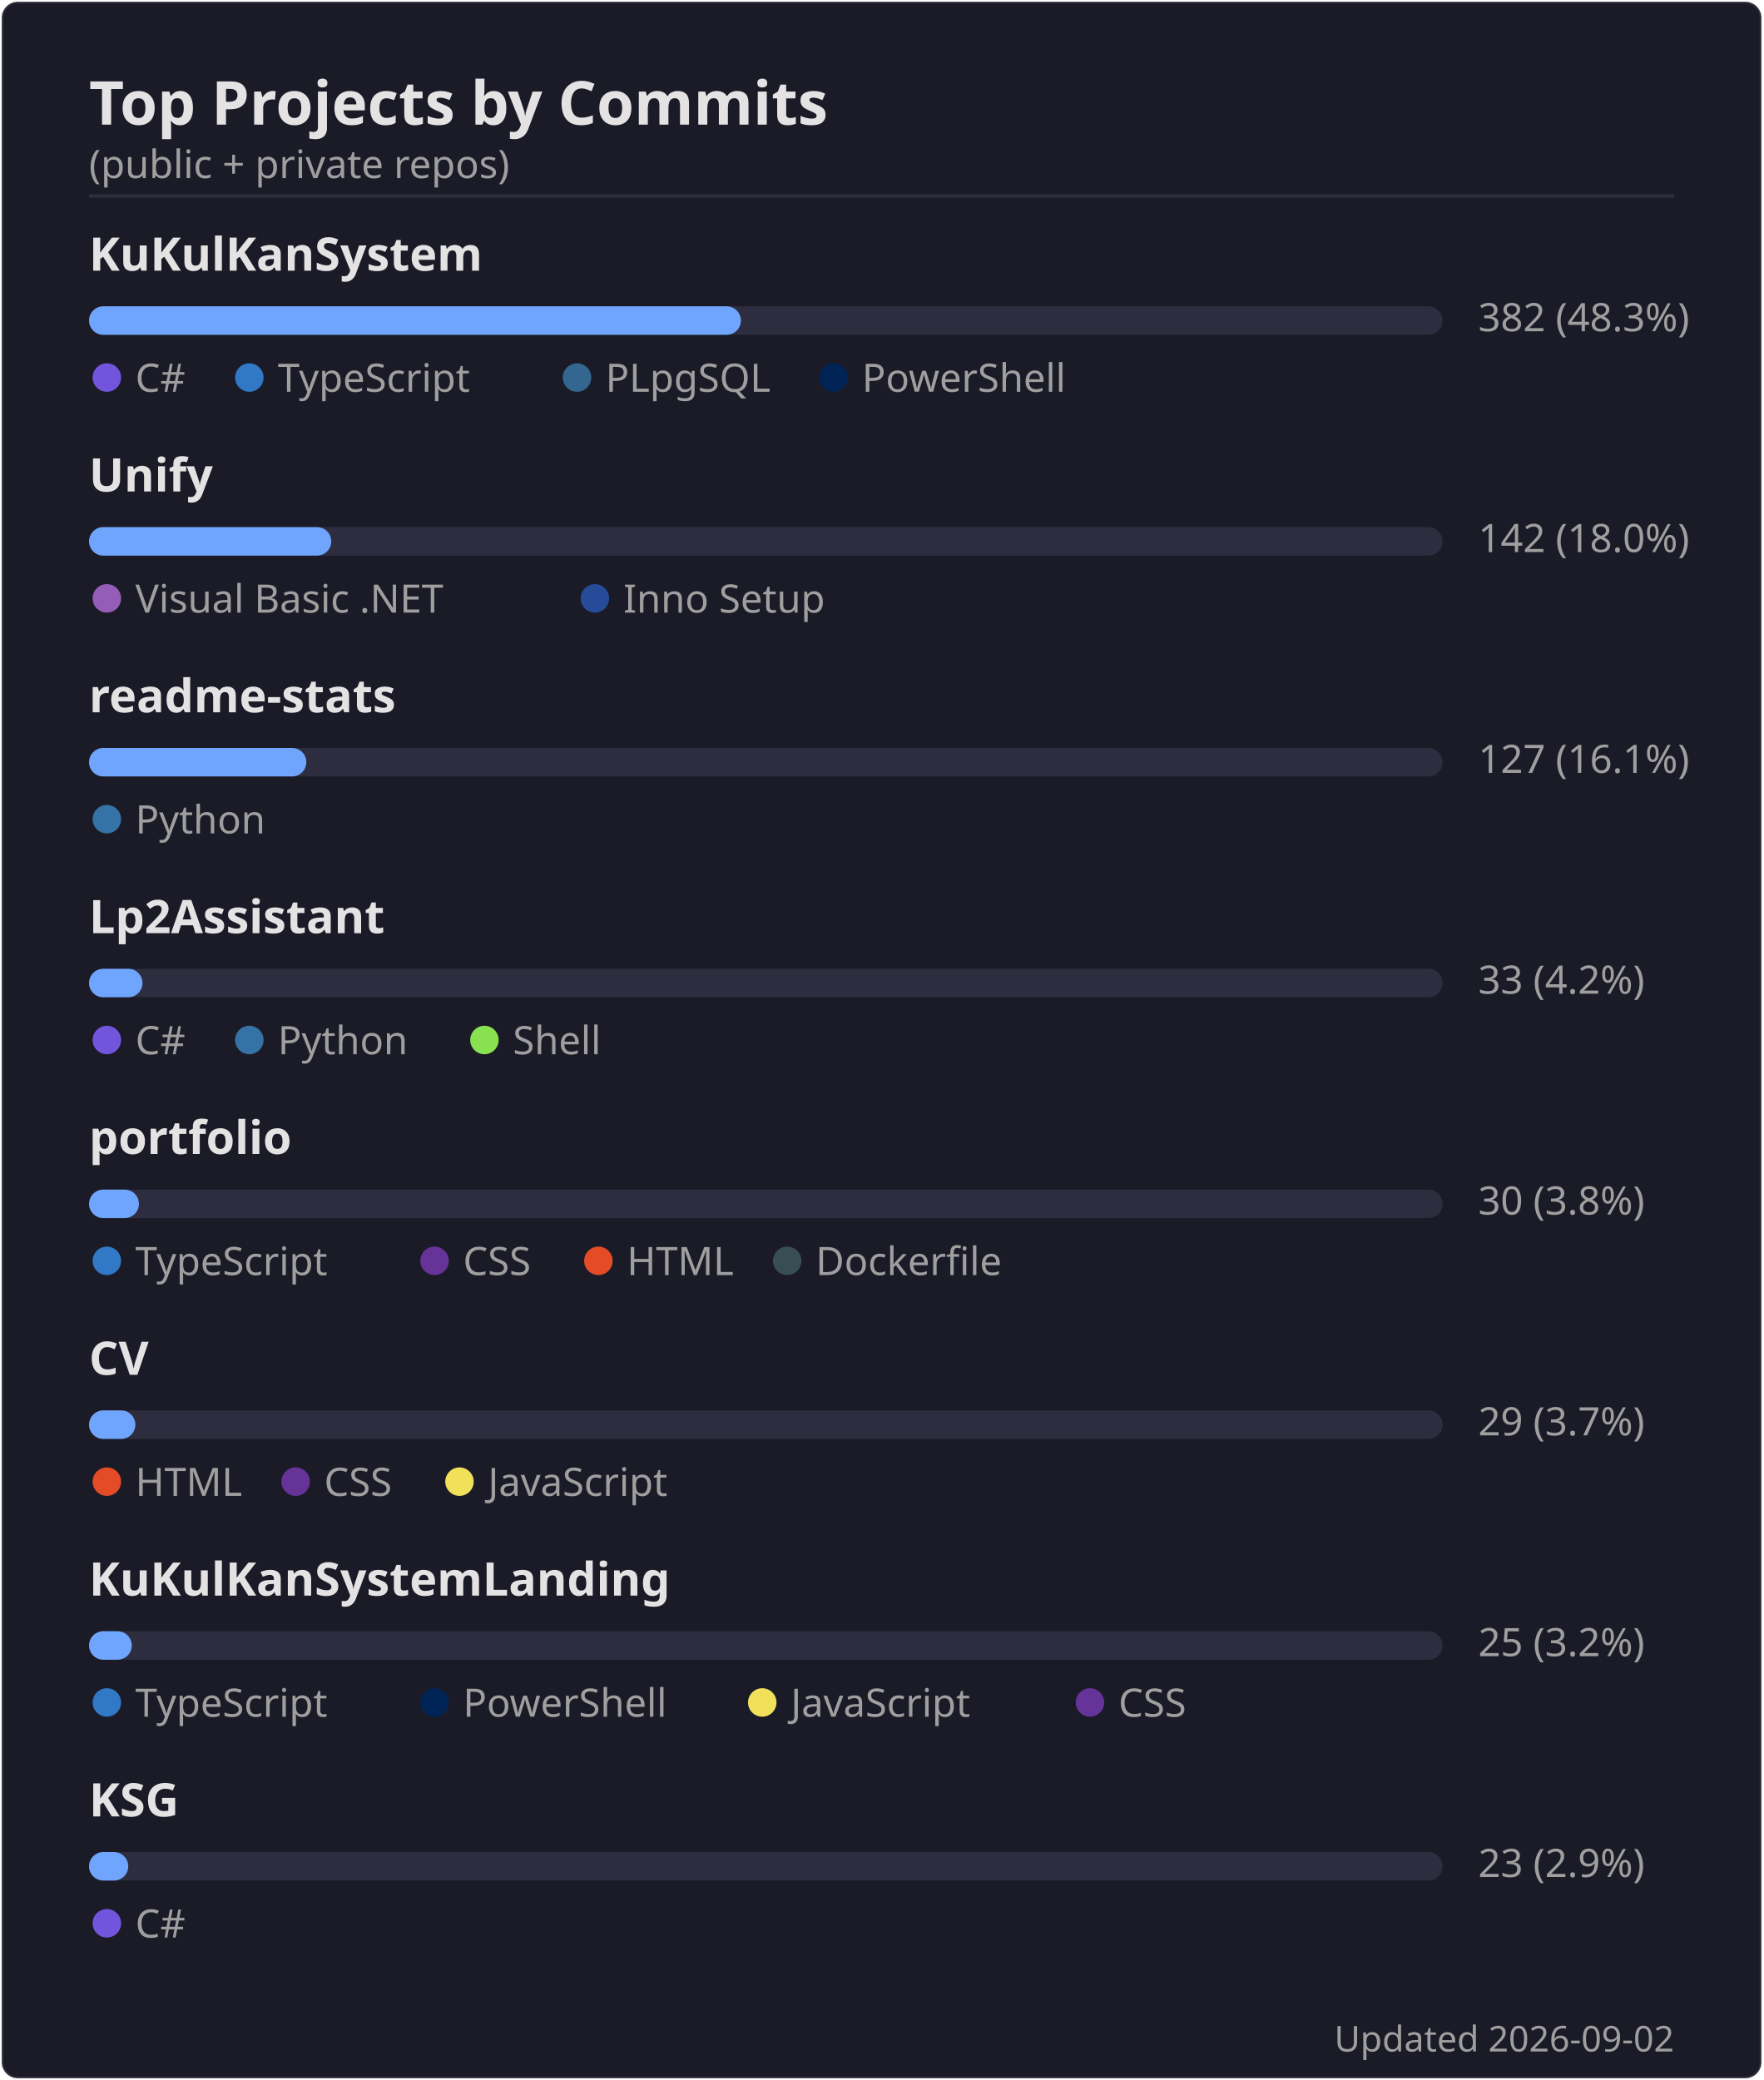
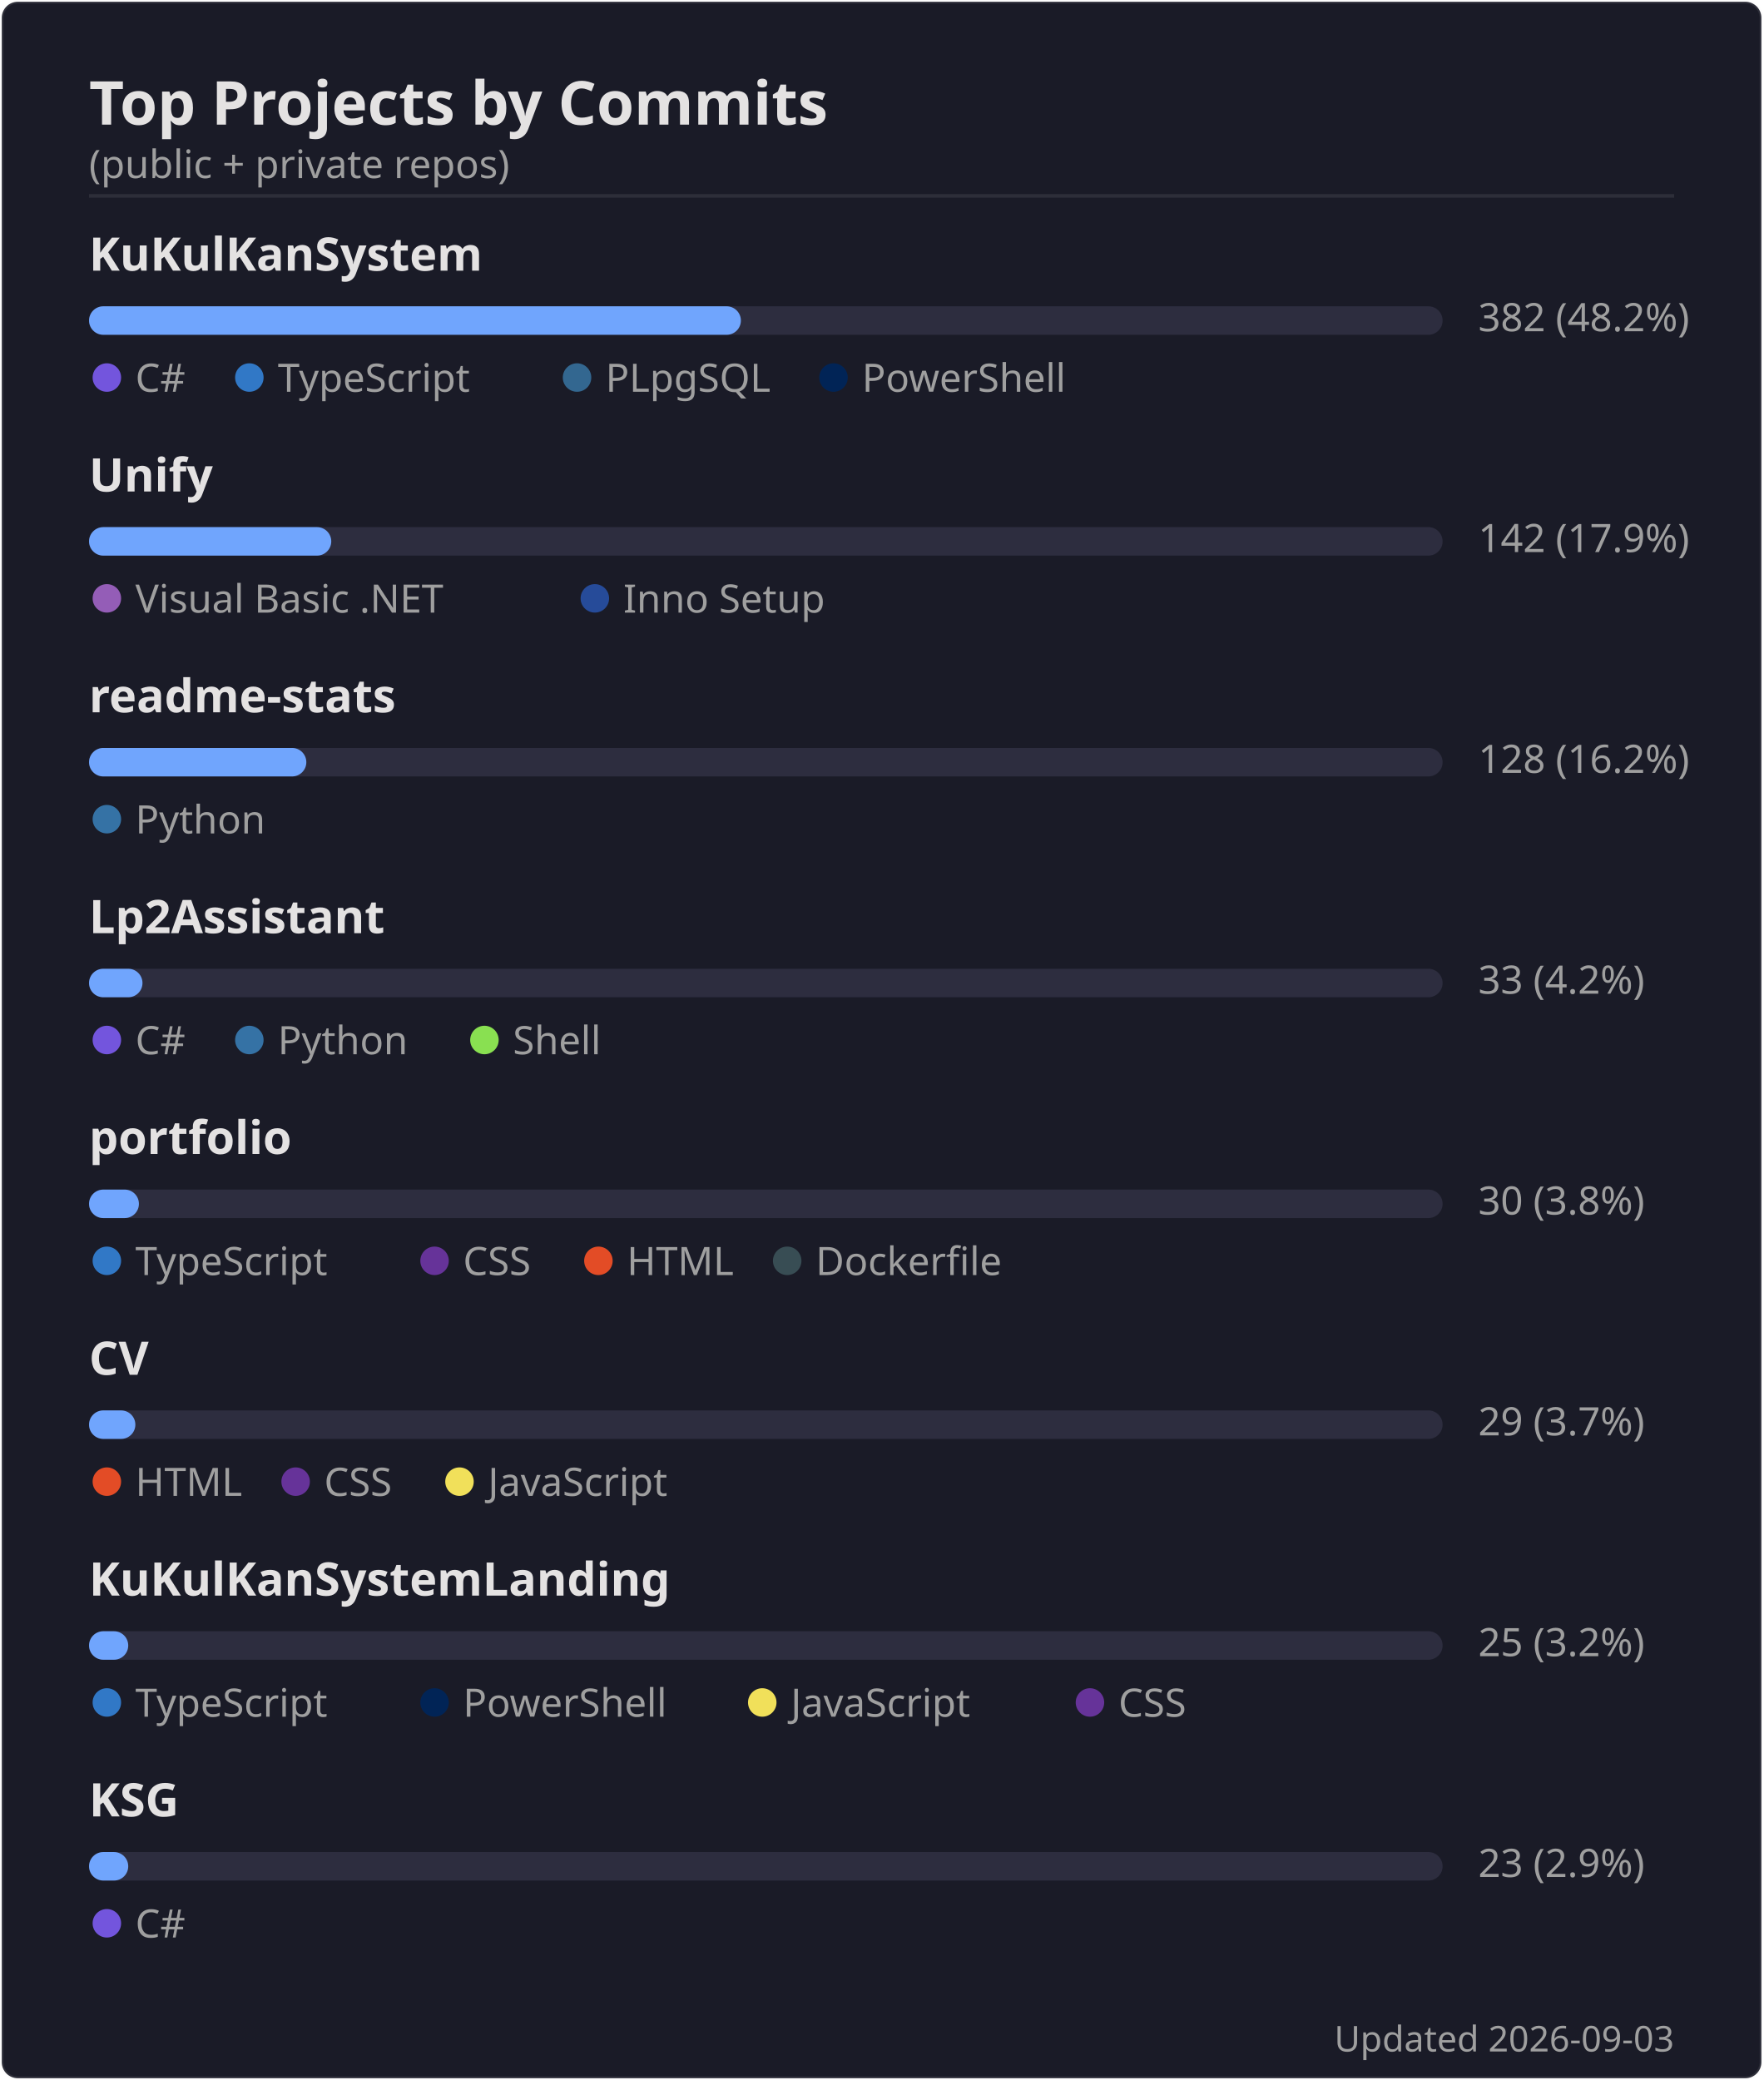
<svg xmlns="http://www.w3.org/2000/svg" width="495" height="584" viewBox="0 0 495 584">
  <rect width="494" height="583" x=".5" y=".5" rx="4.5" fill="#1a1b27" stroke="#e4e2e2" stroke-opacity=".1" />
  <text font-family="'Segoe UI', Ubuntu, 'Helvetica Neue', sans-serif" font-size="17" font-weight="600" fill="#e4e2e2" x="25" y="35" text-anchor="start">Top Projects by Commits</text>
  <text font-family="'Segoe UI', Ubuntu, 'Helvetica Neue', sans-serif" font-size="11" font-weight="400" fill="#9f9f9f" x="25" y="50" text-anchor="start">(public + private repos)</text>
  <line x1="25" x2="470" y1="55" y2="55" stroke="#e4e2e2" stroke-opacity=".1" />
  <text font-family="'Segoe UI', Ubuntu, 'Helvetica Neue', sans-serif" font-size="13" font-weight="600" fill="#e4e2e2" x="25" y="76" text-anchor="start">KuKulKanSystem</text>
  <rect x="25" y="86" width="380" height="8" rx="4" fill="#2d2d3f" />
  <rect x="25" y="86" width="183" height="8" rx="4" fill="#70a5fd" />
-   <text font-family="'Segoe UI', Ubuntu, 'Helvetica Neue', sans-serif" font-size="11" font-weight="400" fill="#9f9f9f" x="415" y="93" text-anchor="start">382  (48.3%)</text>
+   <text font-family="'Segoe UI', Ubuntu, 'Helvetica Neue', sans-serif" font-size="11" font-weight="400" fill="#9f9f9f" x="415" y="93" text-anchor="start">382  (48.2%)</text>
  <circle cx="30" cy="106" r="4" fill="#7355dd" />
  <text font-family="'Segoe UI', Ubuntu, 'Helvetica Neue', sans-serif" font-size="11" font-weight="400" fill="#9f9f9f" x="38" y="110" text-anchor="start">C#</text>
  <circle cx="70" cy="106" r="4" fill="#3178c6" />
  <text font-family="'Segoe UI', Ubuntu, 'Helvetica Neue', sans-serif" font-size="11" font-weight="400" fill="#9f9f9f" x="78" y="110" text-anchor="start">TypeScript</text>
  <circle cx="162" cy="106" r="4" fill="#336790" />
  <text font-family="'Segoe UI', Ubuntu, 'Helvetica Neue', sans-serif" font-size="11" font-weight="400" fill="#9f9f9f" x="170" y="110" text-anchor="start">PLpgSQL</text>
  <circle cx="234" cy="106" r="4" fill="#012456" />
  <text font-family="'Segoe UI', Ubuntu, 'Helvetica Neue', sans-serif" font-size="11" font-weight="400" fill="#9f9f9f" x="242" y="110" text-anchor="start">PowerShell</text>
  <text font-family="'Segoe UI', Ubuntu, 'Helvetica Neue', sans-serif" font-size="13" font-weight="600" fill="#e4e2e2" x="25" y="138" text-anchor="start">Unify</text>
  <rect x="25" y="148" width="380" height="8" rx="4" fill="#2d2d3f" />
  <rect x="25" y="148" width="68" height="8" rx="4" fill="#70a5fd" />
-   <text font-family="'Segoe UI', Ubuntu, 'Helvetica Neue', sans-serif" font-size="11" font-weight="400" fill="#9f9f9f" x="415" y="155" text-anchor="start">142  (18.0%)</text>
+   <text font-family="'Segoe UI', Ubuntu, 'Helvetica Neue', sans-serif" font-size="11" font-weight="400" fill="#9f9f9f" x="415" y="155" text-anchor="start">142  (17.9%)</text>
  <circle cx="30" cy="168" r="4" fill="#945db7" />
  <text font-family="'Segoe UI', Ubuntu, 'Helvetica Neue', sans-serif" font-size="11" font-weight="400" fill="#9f9f9f" x="38" y="172" text-anchor="start">Visual Basic .NET</text>
  <circle cx="167" cy="168" r="4" fill="#264b99" />
  <text font-family="'Segoe UI', Ubuntu, 'Helvetica Neue', sans-serif" font-size="11" font-weight="400" fill="#9f9f9f" x="175" y="172" text-anchor="start">Inno Setup</text>
  <text font-family="'Segoe UI', Ubuntu, 'Helvetica Neue', sans-serif" font-size="13" font-weight="600" fill="#e4e2e2" x="25" y="200" text-anchor="start">readme-stats</text>
  <rect x="25" y="210" width="380" height="8" rx="4" fill="#2d2d3f" />
  <rect x="25" y="210" width="61" height="8" rx="4" fill="#70a5fd" />
-   <text font-family="'Segoe UI', Ubuntu, 'Helvetica Neue', sans-serif" font-size="11" font-weight="400" fill="#9f9f9f" x="415" y="217" text-anchor="start">127  (16.1%)</text>
+   <text font-family="'Segoe UI', Ubuntu, 'Helvetica Neue', sans-serif" font-size="11" font-weight="400" fill="#9f9f9f" x="415" y="217" text-anchor="start">128  (16.2%)</text>
  <circle cx="30" cy="230" r="4" fill="#3572A5" />
  <text font-family="'Segoe UI', Ubuntu, 'Helvetica Neue', sans-serif" font-size="11" font-weight="400" fill="#9f9f9f" x="38" y="234" text-anchor="start">Python</text>
  <text font-family="'Segoe UI', Ubuntu, 'Helvetica Neue', sans-serif" font-size="13" font-weight="600" fill="#e4e2e2" x="25" y="262" text-anchor="start">Lp2Assistant</text>
  <rect x="25" y="272" width="380" height="8" rx="4" fill="#2d2d3f" />
  <rect x="25" y="272" width="15" height="8" rx="4" fill="#70a5fd" />
  <text font-family="'Segoe UI', Ubuntu, 'Helvetica Neue', sans-serif" font-size="11" font-weight="400" fill="#9f9f9f" x="415" y="279" text-anchor="start">33  (4.2%)</text>
  <circle cx="30" cy="292" r="4" fill="#7355dd" />
  <text font-family="'Segoe UI', Ubuntu, 'Helvetica Neue', sans-serif" font-size="11" font-weight="400" fill="#9f9f9f" x="38" y="296" text-anchor="start">C#</text>
  <circle cx="70" cy="292" r="4" fill="#3572A5" />
  <text font-family="'Segoe UI', Ubuntu, 'Helvetica Neue', sans-serif" font-size="11" font-weight="400" fill="#9f9f9f" x="78" y="296" text-anchor="start">Python</text>
  <circle cx="136" cy="292" r="4" fill="#89e051" />
  <text font-family="'Segoe UI', Ubuntu, 'Helvetica Neue', sans-serif" font-size="11" font-weight="400" fill="#9f9f9f" x="144" y="296" text-anchor="start">Shell</text>
  <text font-family="'Segoe UI', Ubuntu, 'Helvetica Neue', sans-serif" font-size="13" font-weight="600" fill="#e4e2e2" x="25" y="324" text-anchor="start">portfolio</text>
  <rect x="25" y="334" width="380" height="8" rx="4" fill="#2d2d3f" />
  <rect x="25" y="334" width="14" height="8" rx="4" fill="#70a5fd" />
  <text font-family="'Segoe UI', Ubuntu, 'Helvetica Neue', sans-serif" font-size="11" font-weight="400" fill="#9f9f9f" x="415" y="341" text-anchor="start">30  (3.8%)</text>
  <circle cx="30" cy="354" r="4" fill="#3178c6" />
  <text font-family="'Segoe UI', Ubuntu, 'Helvetica Neue', sans-serif" font-size="11" font-weight="400" fill="#9f9f9f" x="38" y="358" text-anchor="start">TypeScript</text>
  <circle cx="122" cy="354" r="4" fill="#663399" />
  <text font-family="'Segoe UI', Ubuntu, 'Helvetica Neue', sans-serif" font-size="11" font-weight="400" fill="#9f9f9f" x="130" y="358" text-anchor="start">CSS</text>
  <circle cx="168" cy="354" r="4" fill="#e34c26" />
  <text font-family="'Segoe UI', Ubuntu, 'Helvetica Neue', sans-serif" font-size="11" font-weight="400" fill="#9f9f9f" x="176" y="358" text-anchor="start">HTML</text>
  <circle cx="221" cy="354" r="4" fill="#384d54" />
  <text font-family="'Segoe UI', Ubuntu, 'Helvetica Neue', sans-serif" font-size="11" font-weight="400" fill="#9f9f9f" x="229" y="358" text-anchor="start">Dockerfile</text>
  <text font-family="'Segoe UI', Ubuntu, 'Helvetica Neue', sans-serif" font-size="13" font-weight="600" fill="#e4e2e2" x="25" y="386" text-anchor="start">CV</text>
  <rect x="25" y="396" width="380" height="8" rx="4" fill="#2d2d3f" />
  <rect x="25" y="396" width="13" height="8" rx="4" fill="#70a5fd" />
  <text font-family="'Segoe UI', Ubuntu, 'Helvetica Neue', sans-serif" font-size="11" font-weight="400" fill="#9f9f9f" x="415" y="403" text-anchor="start">29  (3.7%)</text>
  <circle cx="30" cy="416" r="4" fill="#e34c26" />
  <text font-family="'Segoe UI', Ubuntu, 'Helvetica Neue', sans-serif" font-size="11" font-weight="400" fill="#9f9f9f" x="38" y="420" text-anchor="start">HTML</text>
  <circle cx="83" cy="416" r="4" fill="#663399" />
  <text font-family="'Segoe UI', Ubuntu, 'Helvetica Neue', sans-serif" font-size="11" font-weight="400" fill="#9f9f9f" x="91" y="420" text-anchor="start">CSS</text>
  <circle cx="129" cy="416" r="4" fill="#f1e05a" />
  <text font-family="'Segoe UI', Ubuntu, 'Helvetica Neue', sans-serif" font-size="11" font-weight="400" fill="#9f9f9f" x="137" y="420" text-anchor="start">JavaScript</text>
  <text font-family="'Segoe UI', Ubuntu, 'Helvetica Neue', sans-serif" font-size="13" font-weight="600" fill="#e4e2e2" x="25" y="448" text-anchor="start">KuKulKanSystemLanding</text>
  <rect x="25" y="458" width="380" height="8" rx="4" fill="#2d2d3f" />
-   <rect x="25" y="458" width="12" height="8" rx="4" fill="#70a5fd" />
+   <rect x="25" y="458" width="11" height="8" rx="4" fill="#70a5fd" />
  <text font-family="'Segoe UI', Ubuntu, 'Helvetica Neue', sans-serif" font-size="11" font-weight="400" fill="#9f9f9f" x="415" y="465" text-anchor="start">25  (3.2%)</text>
  <circle cx="30" cy="478" r="4" fill="#3178c6" />
  <text font-family="'Segoe UI', Ubuntu, 'Helvetica Neue', sans-serif" font-size="11" font-weight="400" fill="#9f9f9f" x="38" y="482" text-anchor="start">TypeScript</text>
  <circle cx="122" cy="478" r="4" fill="#012456" />
  <text font-family="'Segoe UI', Ubuntu, 'Helvetica Neue', sans-serif" font-size="11" font-weight="400" fill="#9f9f9f" x="130" y="482" text-anchor="start">PowerShell</text>
  <circle cx="214" cy="478" r="4" fill="#f1e05a" />
  <text font-family="'Segoe UI', Ubuntu, 'Helvetica Neue', sans-serif" font-size="11" font-weight="400" fill="#9f9f9f" x="222" y="482" text-anchor="start">JavaScript</text>
  <circle cx="306" cy="478" r="4" fill="#663399" />
  <text font-family="'Segoe UI', Ubuntu, 'Helvetica Neue', sans-serif" font-size="11" font-weight="400" fill="#9f9f9f" x="314" y="482" text-anchor="start">CSS</text>
  <text font-family="'Segoe UI', Ubuntu, 'Helvetica Neue', sans-serif" font-size="13" font-weight="600" fill="#e4e2e2" x="25" y="510" text-anchor="start">KSG</text>
  <rect x="25" y="520" width="380" height="8" rx="4" fill="#2d2d3f" />
  <rect x="25" y="520" width="11" height="8" rx="4" fill="#70a5fd" />
  <text font-family="'Segoe UI', Ubuntu, 'Helvetica Neue', sans-serif" font-size="11" font-weight="400" fill="#9f9f9f" x="415" y="527" text-anchor="start">23  (2.9%)</text>
  <circle cx="30" cy="540" r="4" fill="#7355dd" />
  <text font-family="'Segoe UI', Ubuntu, 'Helvetica Neue', sans-serif" font-size="11" font-weight="400" fill="#9f9f9f" x="38" y="544" text-anchor="start">C#</text>
-   <text font-family="'Segoe UI', Ubuntu, 'Helvetica Neue', sans-serif" font-size="10" font-weight="400" fill="#9f9f9f" x="470" y="576" text-anchor="end">Updated 2026-09-02</text>
+   <text font-family="'Segoe UI', Ubuntu, 'Helvetica Neue', sans-serif" font-size="10" font-weight="400" fill="#9f9f9f" x="470" y="576" text-anchor="end">Updated 2026-09-03</text>
</svg>
